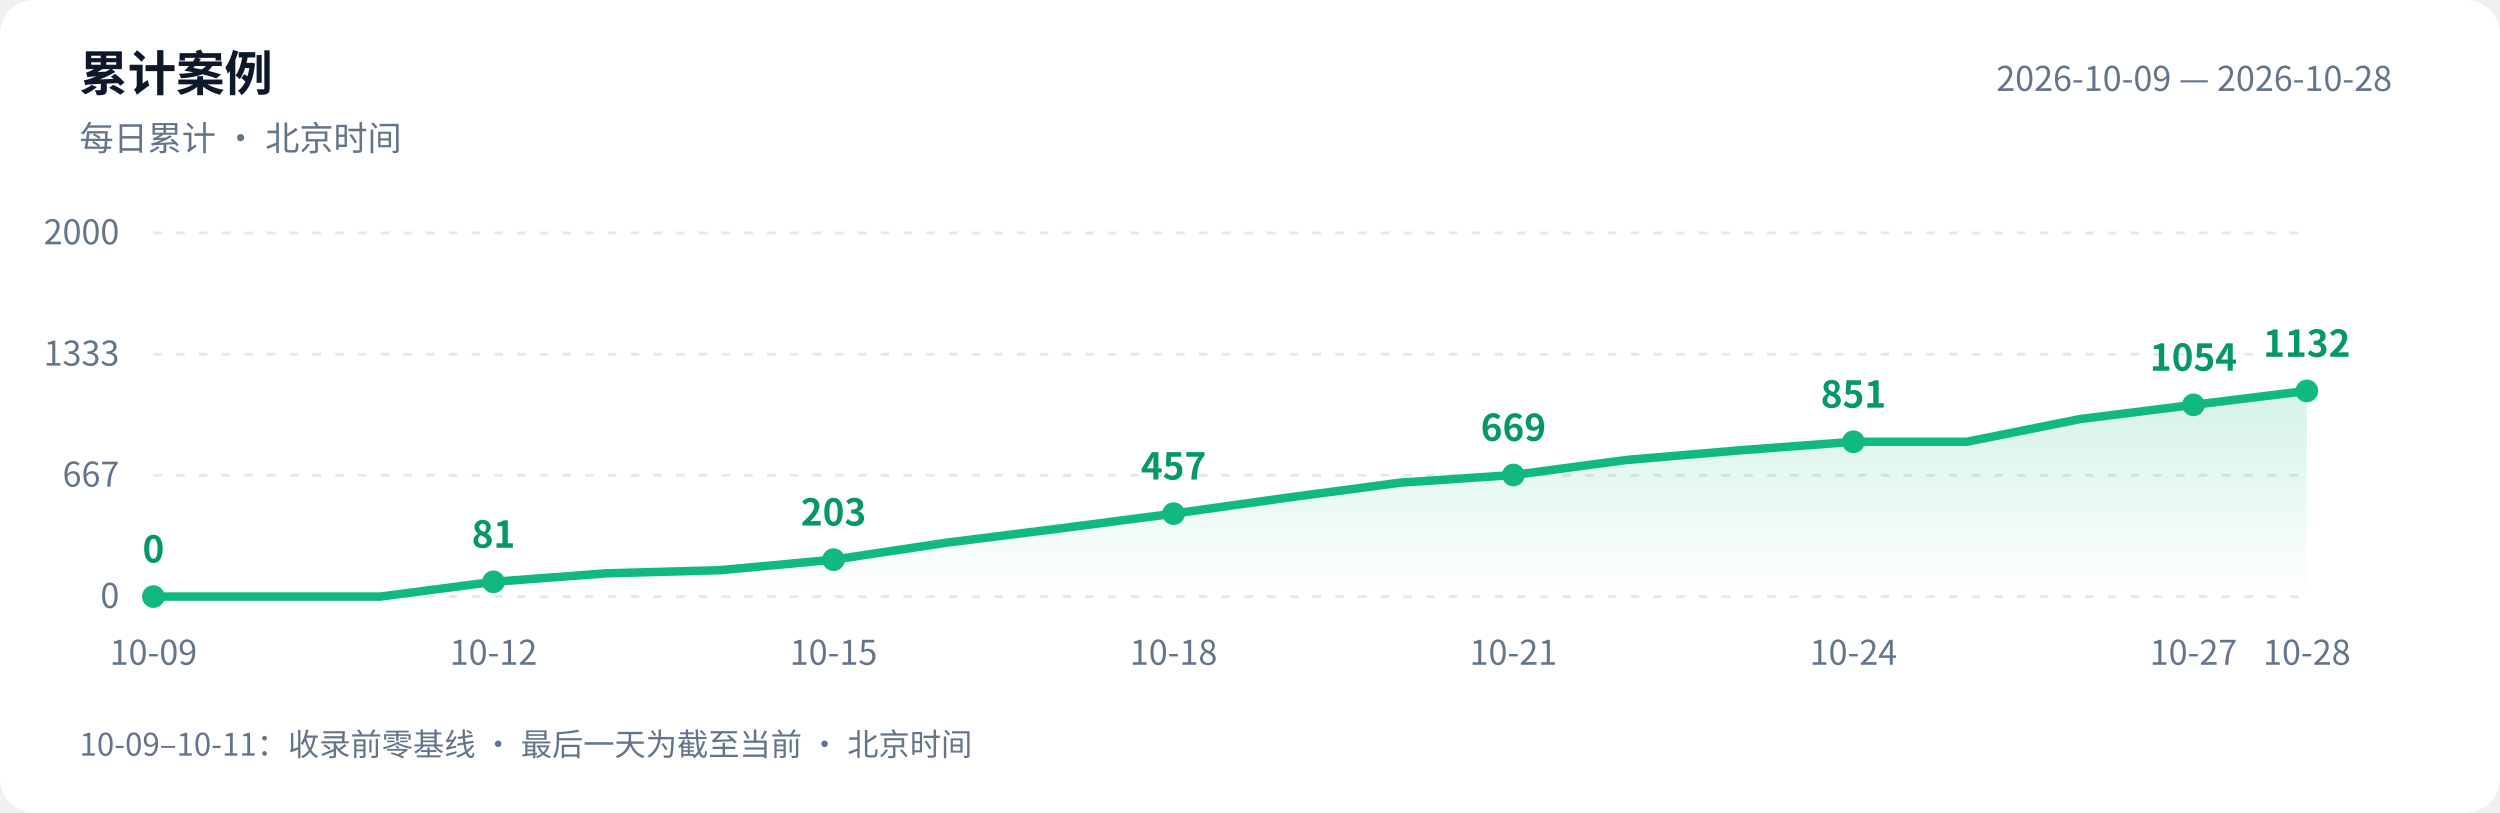
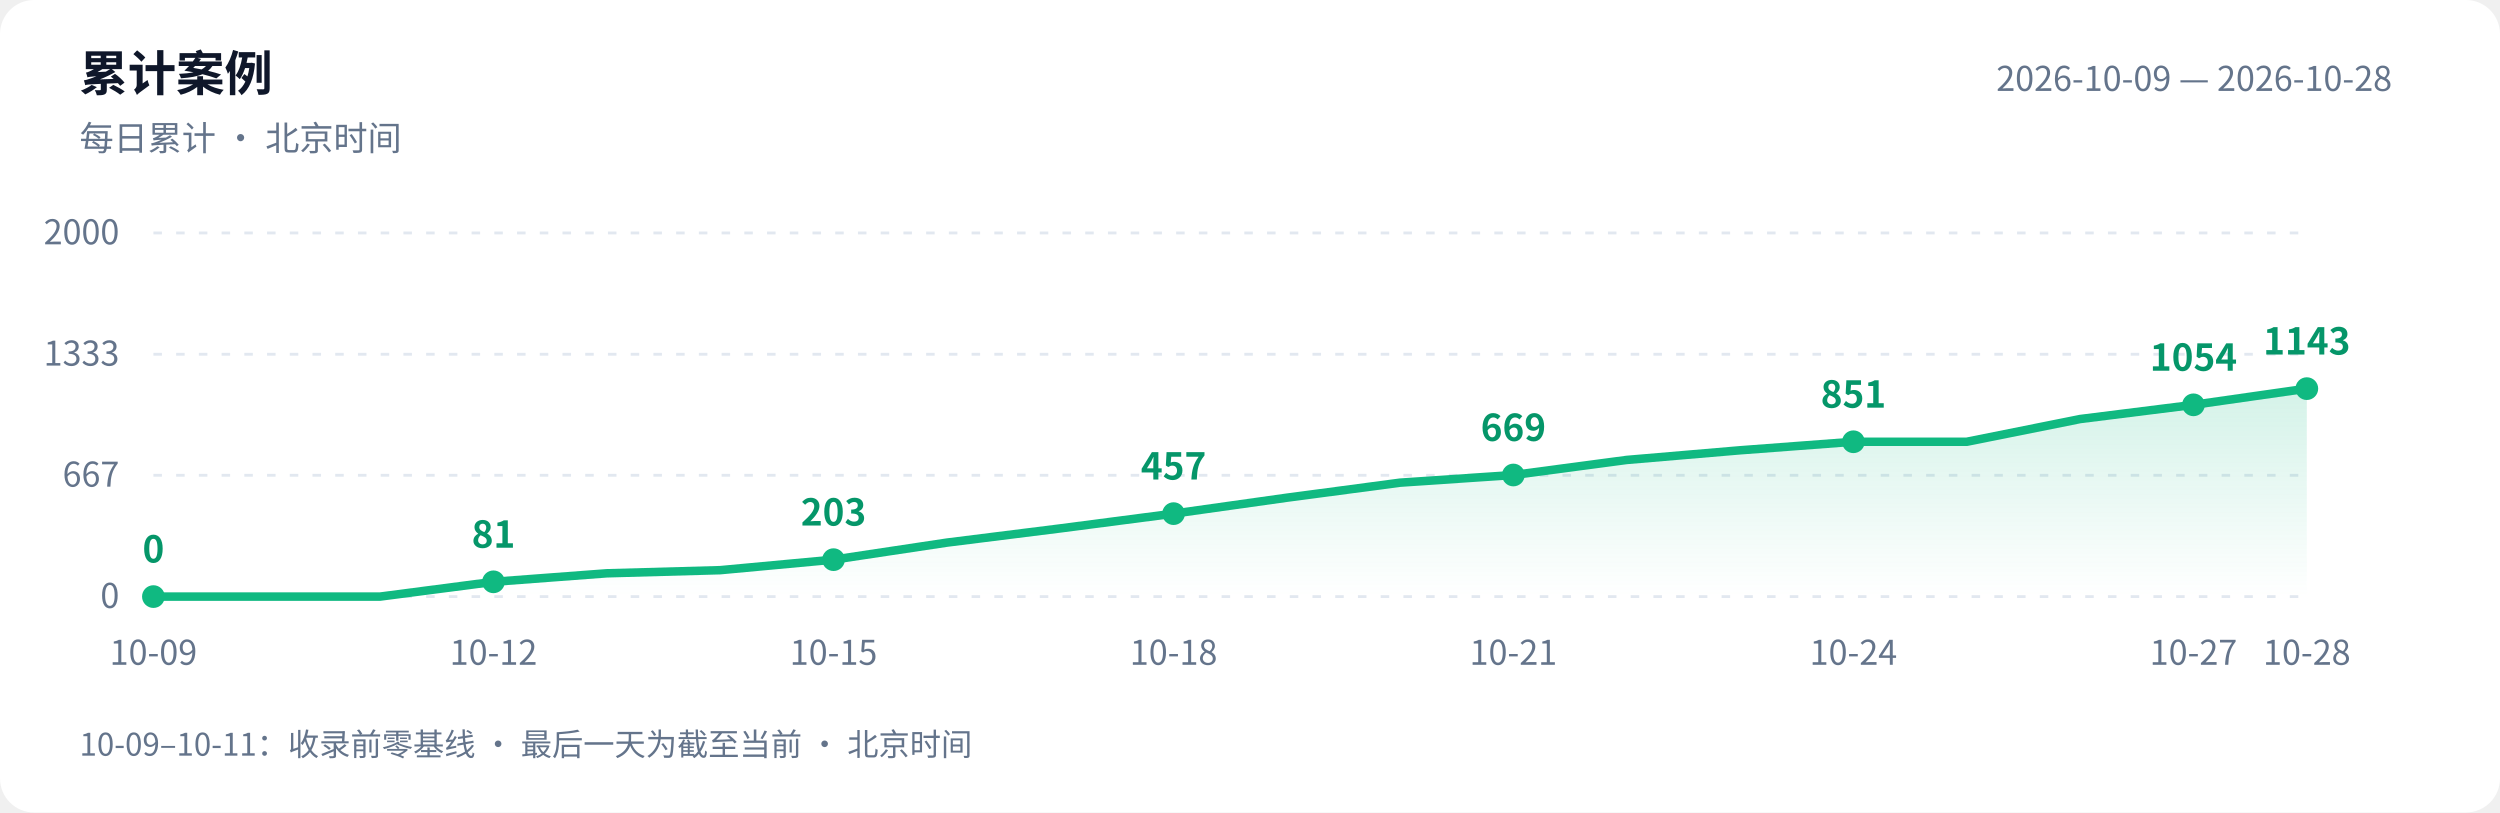
<svg xmlns="http://www.w3.org/2000/svg" width="880" height="286" viewBox="0 0 880 286" role="img" aria-labelledby="title desc">
  <defs>
    <linearGradient id="area" x1="0" y1="0" x2="0" y2="1">
      <stop offset="0" stop-color="#10b981" stop-opacity=".18" />
      <stop offset="1" stop-color="#10b981" stop-opacity="0" />
    </linearGradient>
  </defs>
  <style>text{font-family:-apple-system,BlinkMacSystemFont,"PingFang SC","Microsoft YaHei","WenQuanYi Zen Hei","Segoe UI","Noto Sans CJK SC",sans-serif;fill:#64748b;font-size:12px}.bg{fill:#fff}.heading{fill:#0f172a;font-size:17px;font-weight:600}.grid{stroke:#e2e8f0;stroke-dasharray:3 5}.value{fill:#059669;font-size:13px;font-weight:600}@media(prefers-color-scheme:dark){.bg{fill:#0d1117}text{fill:#8b949e}.heading{fill:#e6edf3}.grid{stroke:#30363d}.value{fill:#34d399}}</style>
  <rect class="bg" width="880" height="286" rx="12" />
  <text class="heading" x="28" y="32">累计案例</text>
  <text x="28" y="53">每日累计 · 北京时间</text>
  <text x="842" y="32" text-anchor="end">2026-10-09 — 2026-10-28</text>
  <path class="grid" d="M 54 210.0 H 812" />
  <text x="42" y="214.0" text-anchor="end">0</text>
  <path class="grid" d="M 54 167.3 H 812" />
  <text x="42" y="171.3" text-anchor="end">667</text>
  <path class="grid" d="M 54 124.7 H 812" />
  <text x="42" y="128.7" text-anchor="end">1333</text>
  <path class="grid" d="M 54 82.0 H 812" />
  <text x="42" y="86.0" text-anchor="end">2000</text>
-   <path d="M 54 210 L 54.0 210.0 L 93.9 210.0 L 133.8 210.0 L 173.7 204.8 L 213.6 201.8 L 253.5 200.7 L 293.4 197.0 L 333.3 191.0 L 373.2 186.0 L 413.1 180.8 L 452.9 175.2 L 492.8 169.9 L 532.7 167.2 L 572.6 161.9 L 612.5 158.5 L 652.4 155.5 L 692.3 155.5 L 732.2 147.5 L 772.1 142.5 L 812.0 137.6 L 812.0 210 Z" fill="url(#area)" />
-   <polyline points="54.0,210.0 93.9,210.0 133.8,210.0 173.7,204.8 213.6,201.8 253.5,200.7 293.4,197.0 333.3,191.0 373.2,186.0 413.1,180.8 452.9,175.2 492.8,169.9 532.7,167.2 572.6,161.9 612.5,158.5 652.4,155.5 692.3,155.5 732.2,147.5 772.1,142.5 812.0,137.6" fill="none" stroke="#10b981" stroke-width="3" stroke-linejoin="round" stroke-linecap="round" />
+   <path d="M 54 210 L 54.0 210.0 L 93.9 210.0 L 133.8 210.0 L 173.7 204.8 L 213.6 201.8 L 253.5 200.7 L 293.4 197.0 L 333.3 191.0 L 373.2 186.0 L 413.1 180.8 L 452.9 175.2 L 492.8 169.9 L 532.7 167.2 L 572.6 161.9 L 612.5 158.5 L 652.4 155.5 L 692.3 155.5 L 732.2 147.5 L 772.1 142.5 L 812.0 136.8 L 812.0 210 Z" fill="url(#area)" />
+   <polyline points="54.0,210.0 93.9,210.0 133.8,210.0 173.7,204.8 213.6,201.8 253.5,200.7 293.4,197.0 333.3,191.0 373.2,186.0 413.1,180.8 452.9,175.2 492.8,169.9 532.7,167.2 572.6,161.9 612.5,158.5 652.4,155.5 692.3,155.5 732.2,147.5 772.1,142.5 812.0,136.8" fill="none" stroke="#10b981" stroke-width="3" stroke-linejoin="round" stroke-linecap="round" />
  <circle cx="54.0" cy="210.0" r="4" fill="#10b981" />
  <text class="value" x="54.0" y="198.0" text-anchor="middle">0</text>
  <text x="54.0" y="234" text-anchor="middle">10-09</text>
  <circle cx="173.7" cy="204.8" r="4" fill="#10b981" />
  <text class="value" x="173.7" y="192.8" text-anchor="middle">81</text>
  <text x="173.7" y="234" text-anchor="middle">10-12</text>
  <circle cx="293.4" cy="197.0" r="4" fill="#10b981" />
  <text class="value" x="293.4" y="185.0" text-anchor="middle">203</text>
  <text x="293.4" y="234" text-anchor="middle">10-15</text>
  <circle cx="413.1" cy="180.8" r="4" fill="#10b981" />
  <text class="value" x="413.1" y="168.8" text-anchor="middle">457</text>
  <text x="413.1" y="234" text-anchor="middle">10-18</text>
  <circle cx="532.7" cy="167.2" r="4" fill="#10b981" />
  <text class="value" x="532.7" y="155.2" text-anchor="middle">669</text>
  <text x="532.7" y="234" text-anchor="middle">10-21</text>
  <circle cx="652.4" cy="155.5" r="4" fill="#10b981" />
  <text class="value" x="652.4" y="143.5" text-anchor="middle">851</text>
  <text x="652.4" y="234" text-anchor="middle">10-24</text>
  <circle cx="772.1" cy="142.5" r="4" fill="#10b981" />
  <text class="value" x="772.1" y="130.5" text-anchor="middle">1054</text>
  <text x="772.1" y="234" text-anchor="middle">10-27</text>
-   <circle cx="812.0" cy="137.6" r="4" fill="#10b981" />
-   <text class="value" x="812.0" y="125.6" text-anchor="middle">1132</text>
+   <circle cx="812.0" cy="136.8" r="4" fill="#10b981" />
+   <text class="value" x="812.0" y="124.8" text-anchor="middle">1143</text>
  <text x="812.0" y="234" text-anchor="middle">10-28</text>
  <text x="28" y="266" style="font-size:11px">10-09–10-11：收录前零基线 · 最后一天为截至当前 · 北京时间</text>
</svg>
